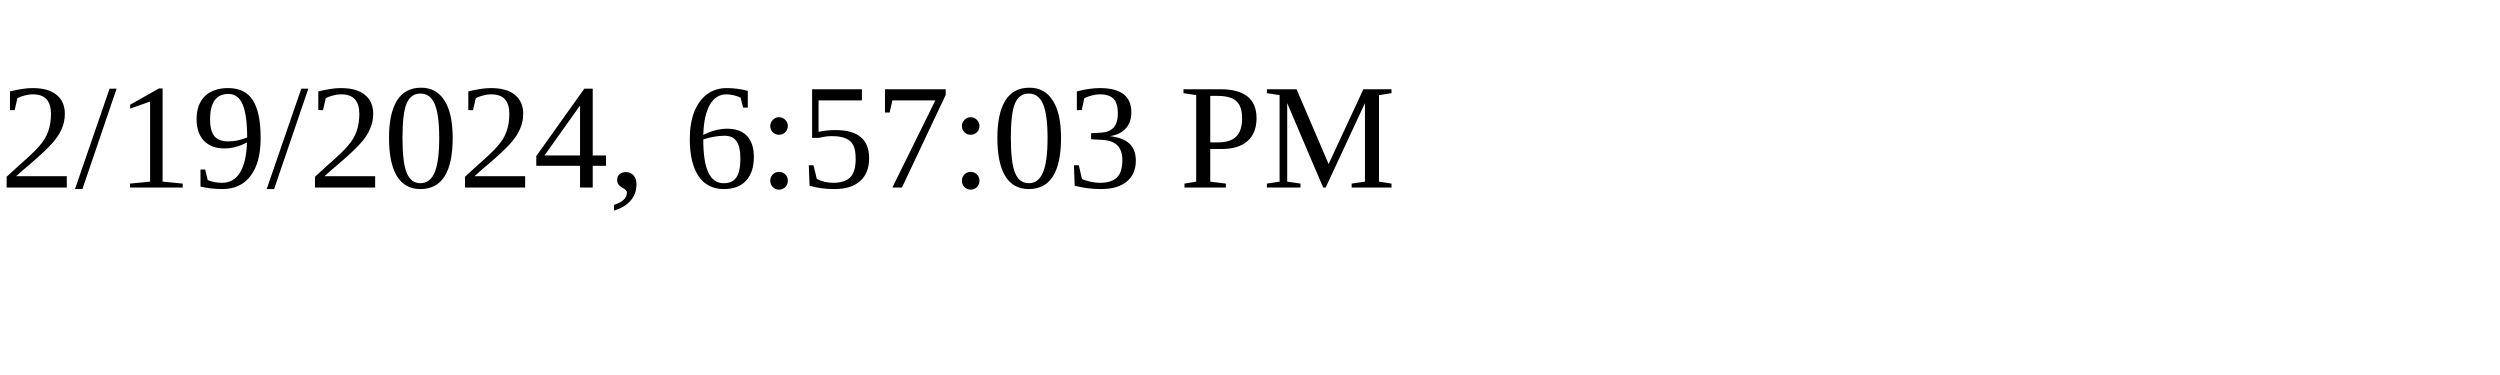
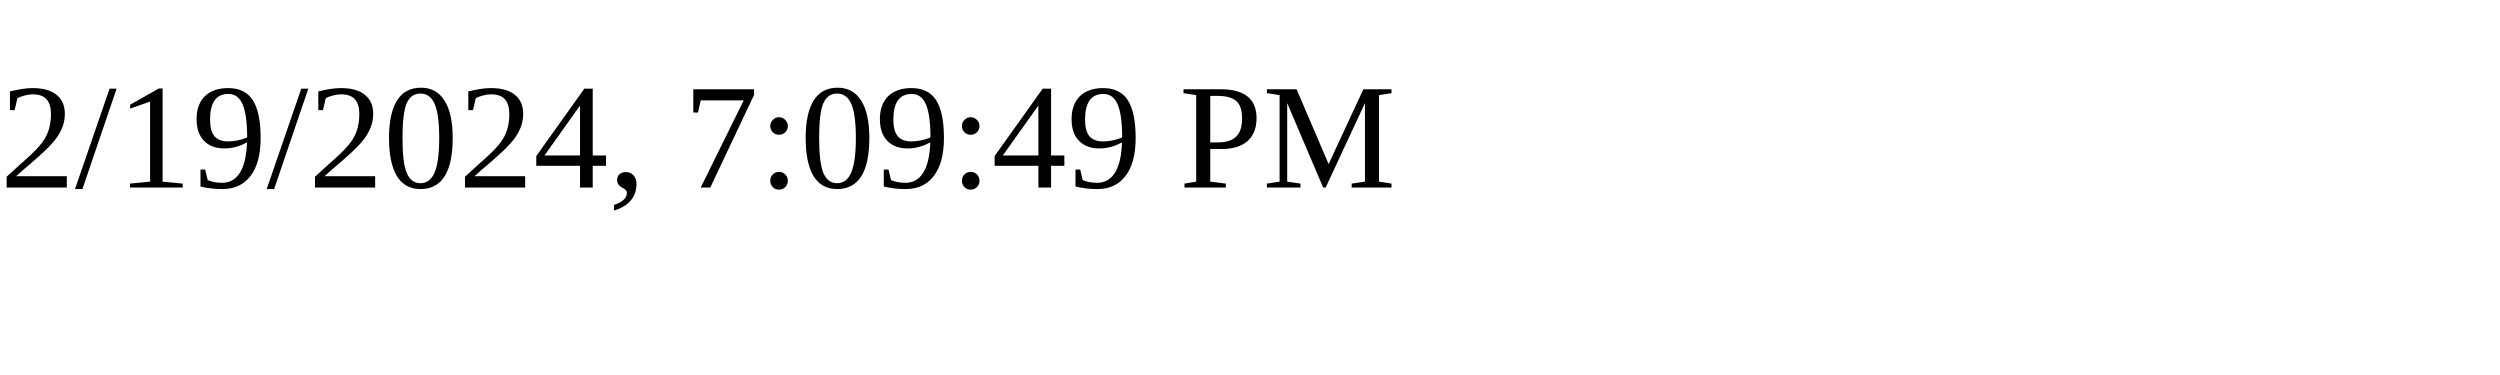
<svg xmlns="http://www.w3.org/2000/svg" height="30" width="200">
-   <text x="0" y="15">2/19/2024, 6:57:03 PM</text>
+   <text x="0" y="15">2/19/2024, 7:09:49 PM</text>
</svg>
